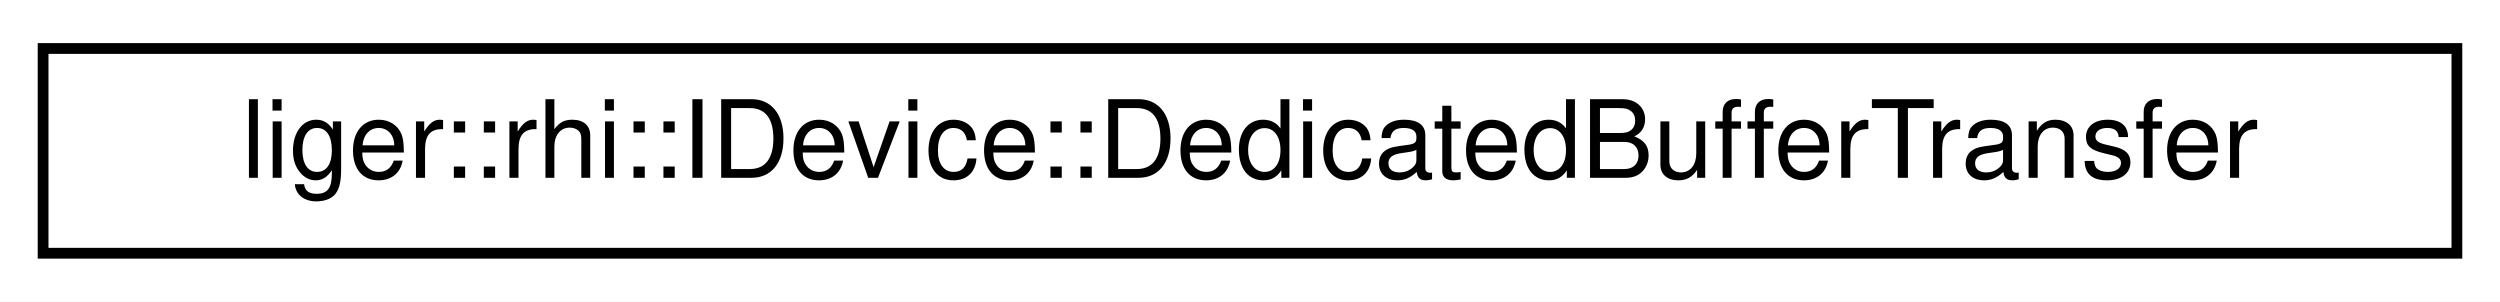
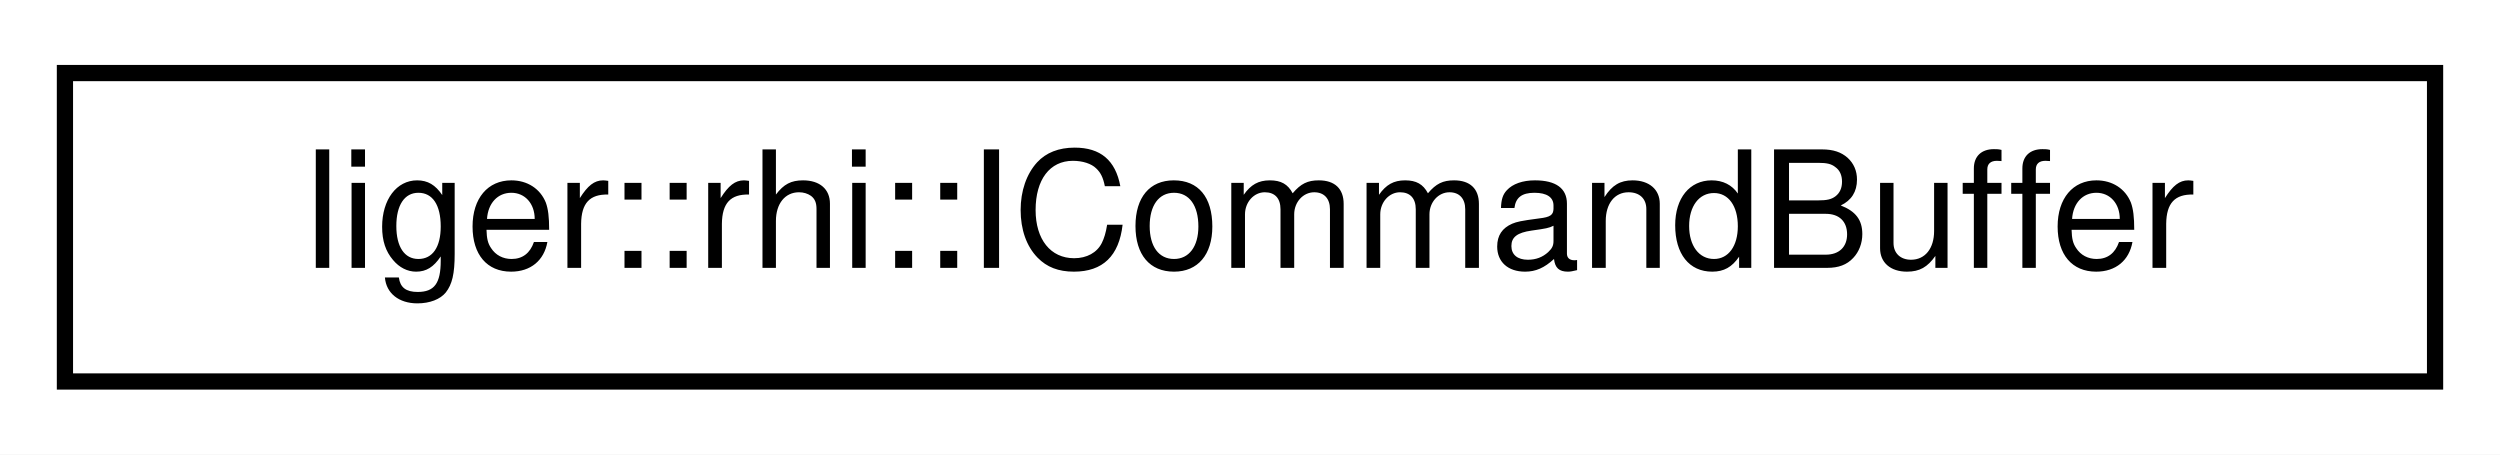
- <svg xmlns="http://www.w3.org/2000/svg" xmlns:xlink="http://www.w3.org/1999/xlink" width="232pt" height="28pt" viewBox="0.00 0.00 232.00 28.00">
+ <svg xmlns="http://www.w3.org/2000/svg" xmlns:xlink="http://www.w3.org/1999/xlink" width="154pt" height="28pt" viewBox="0.00 0.00 154.00 28.00">
  <g id="graph0" class="graph" transform="scale(1 1) rotate(0) translate(4 24)">
-     <polygon fill="white" stroke="transparent" points="-4,4 -4,-24 228,-24 228,4 -4,4" />
+     <polygon fill="white" stroke="transparent" points="-4,4 -4,-24 150,-24 150,4 -4,4" />
    <g id="node1" class="node">
      <g id="a_node1">
-         <a xlink:href="structliger_1_1rhi_1_1_i_device_1_1_dedicated_buffer_transfer.html" target="_top" xlink:title=" ">
-           <polygon fill="white" stroke="black" points="0,-0.5 0,-19.5 224,-19.5 224,-0.5 0,-0.5" />
-           <text text-anchor="middle" x="112" y="-7.5" font-family="Helvetica,sans-Serif" font-size="10.00">liger::rhi::IDevice::DedicatedBufferTransfer</text>
+         <a xlink:href="classliger_1_1rhi_1_1_i_command_buffer.html" target="_top" xlink:title=" ">
+           <polygon fill="white" stroke="black" points="0,-0.5 0,-19.5 146,-19.5 146,-0.5 0,-0.5" />
+           <text text-anchor="middle" x="73" y="-7.5" font-family="Helvetica,sans-Serif" font-size="10.00">liger::rhi::ICommandBuffer</text>
        </a>
      </g>
    </g>
  </g>
</svg>
